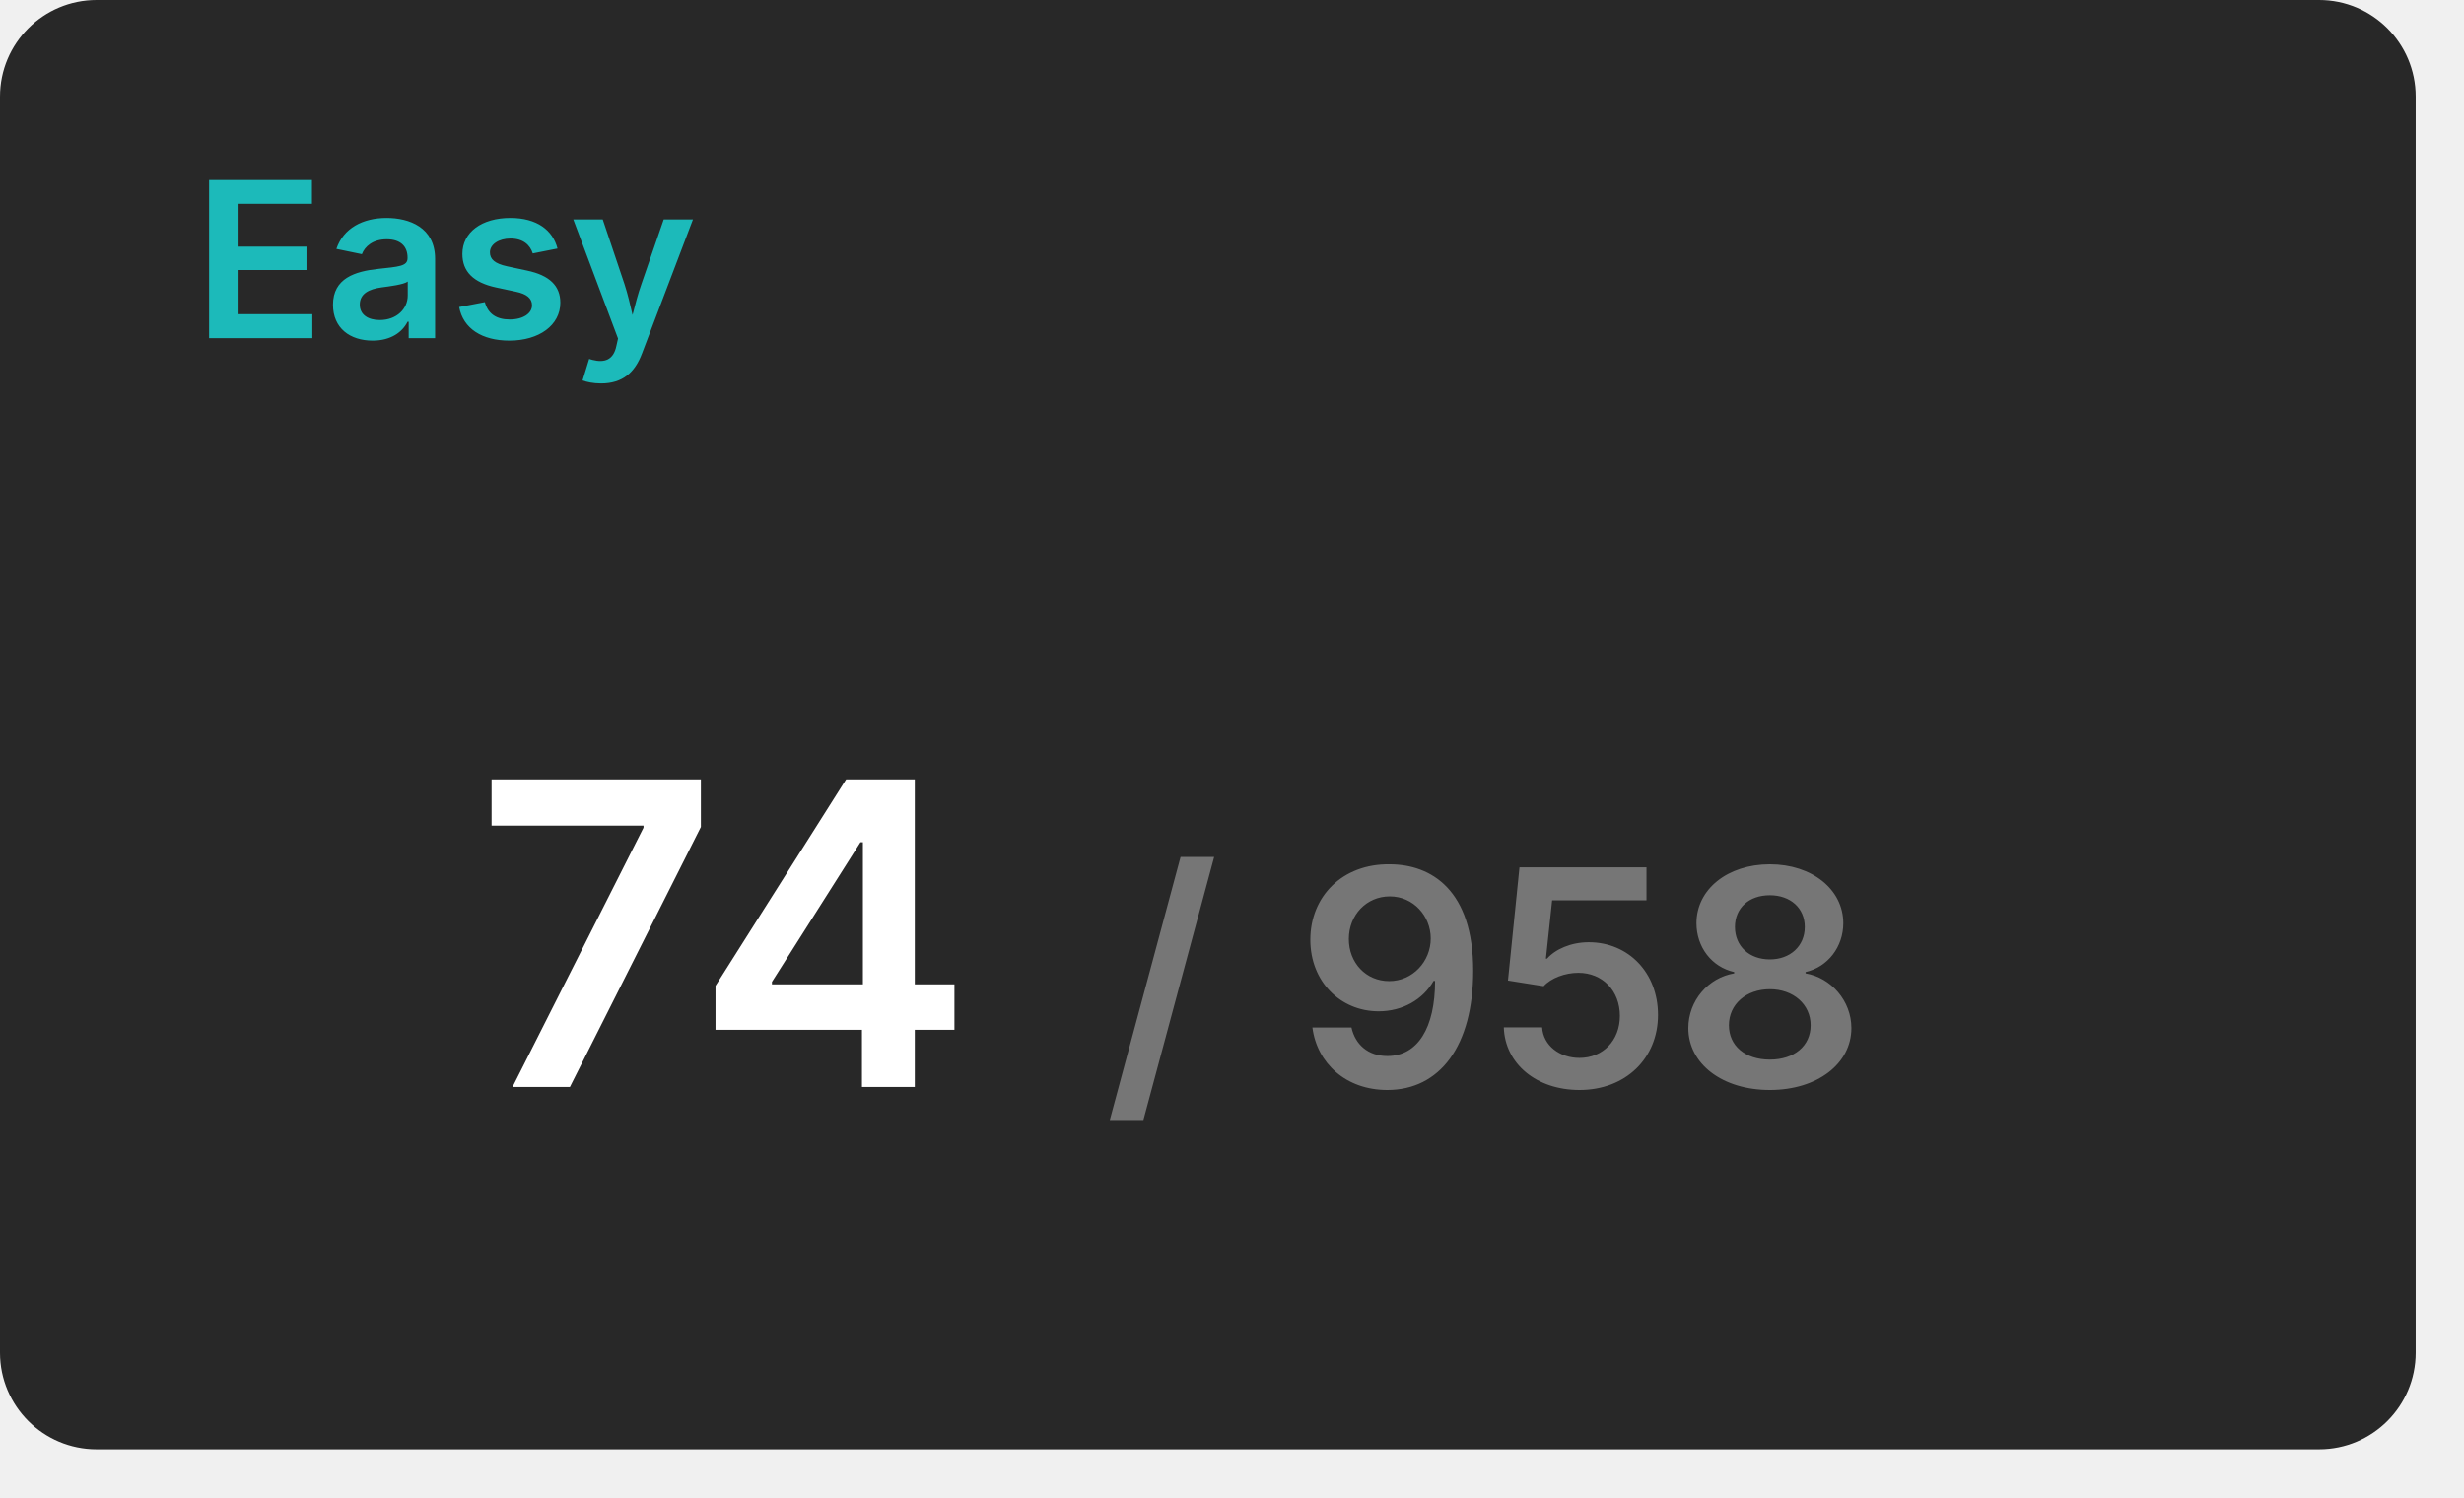
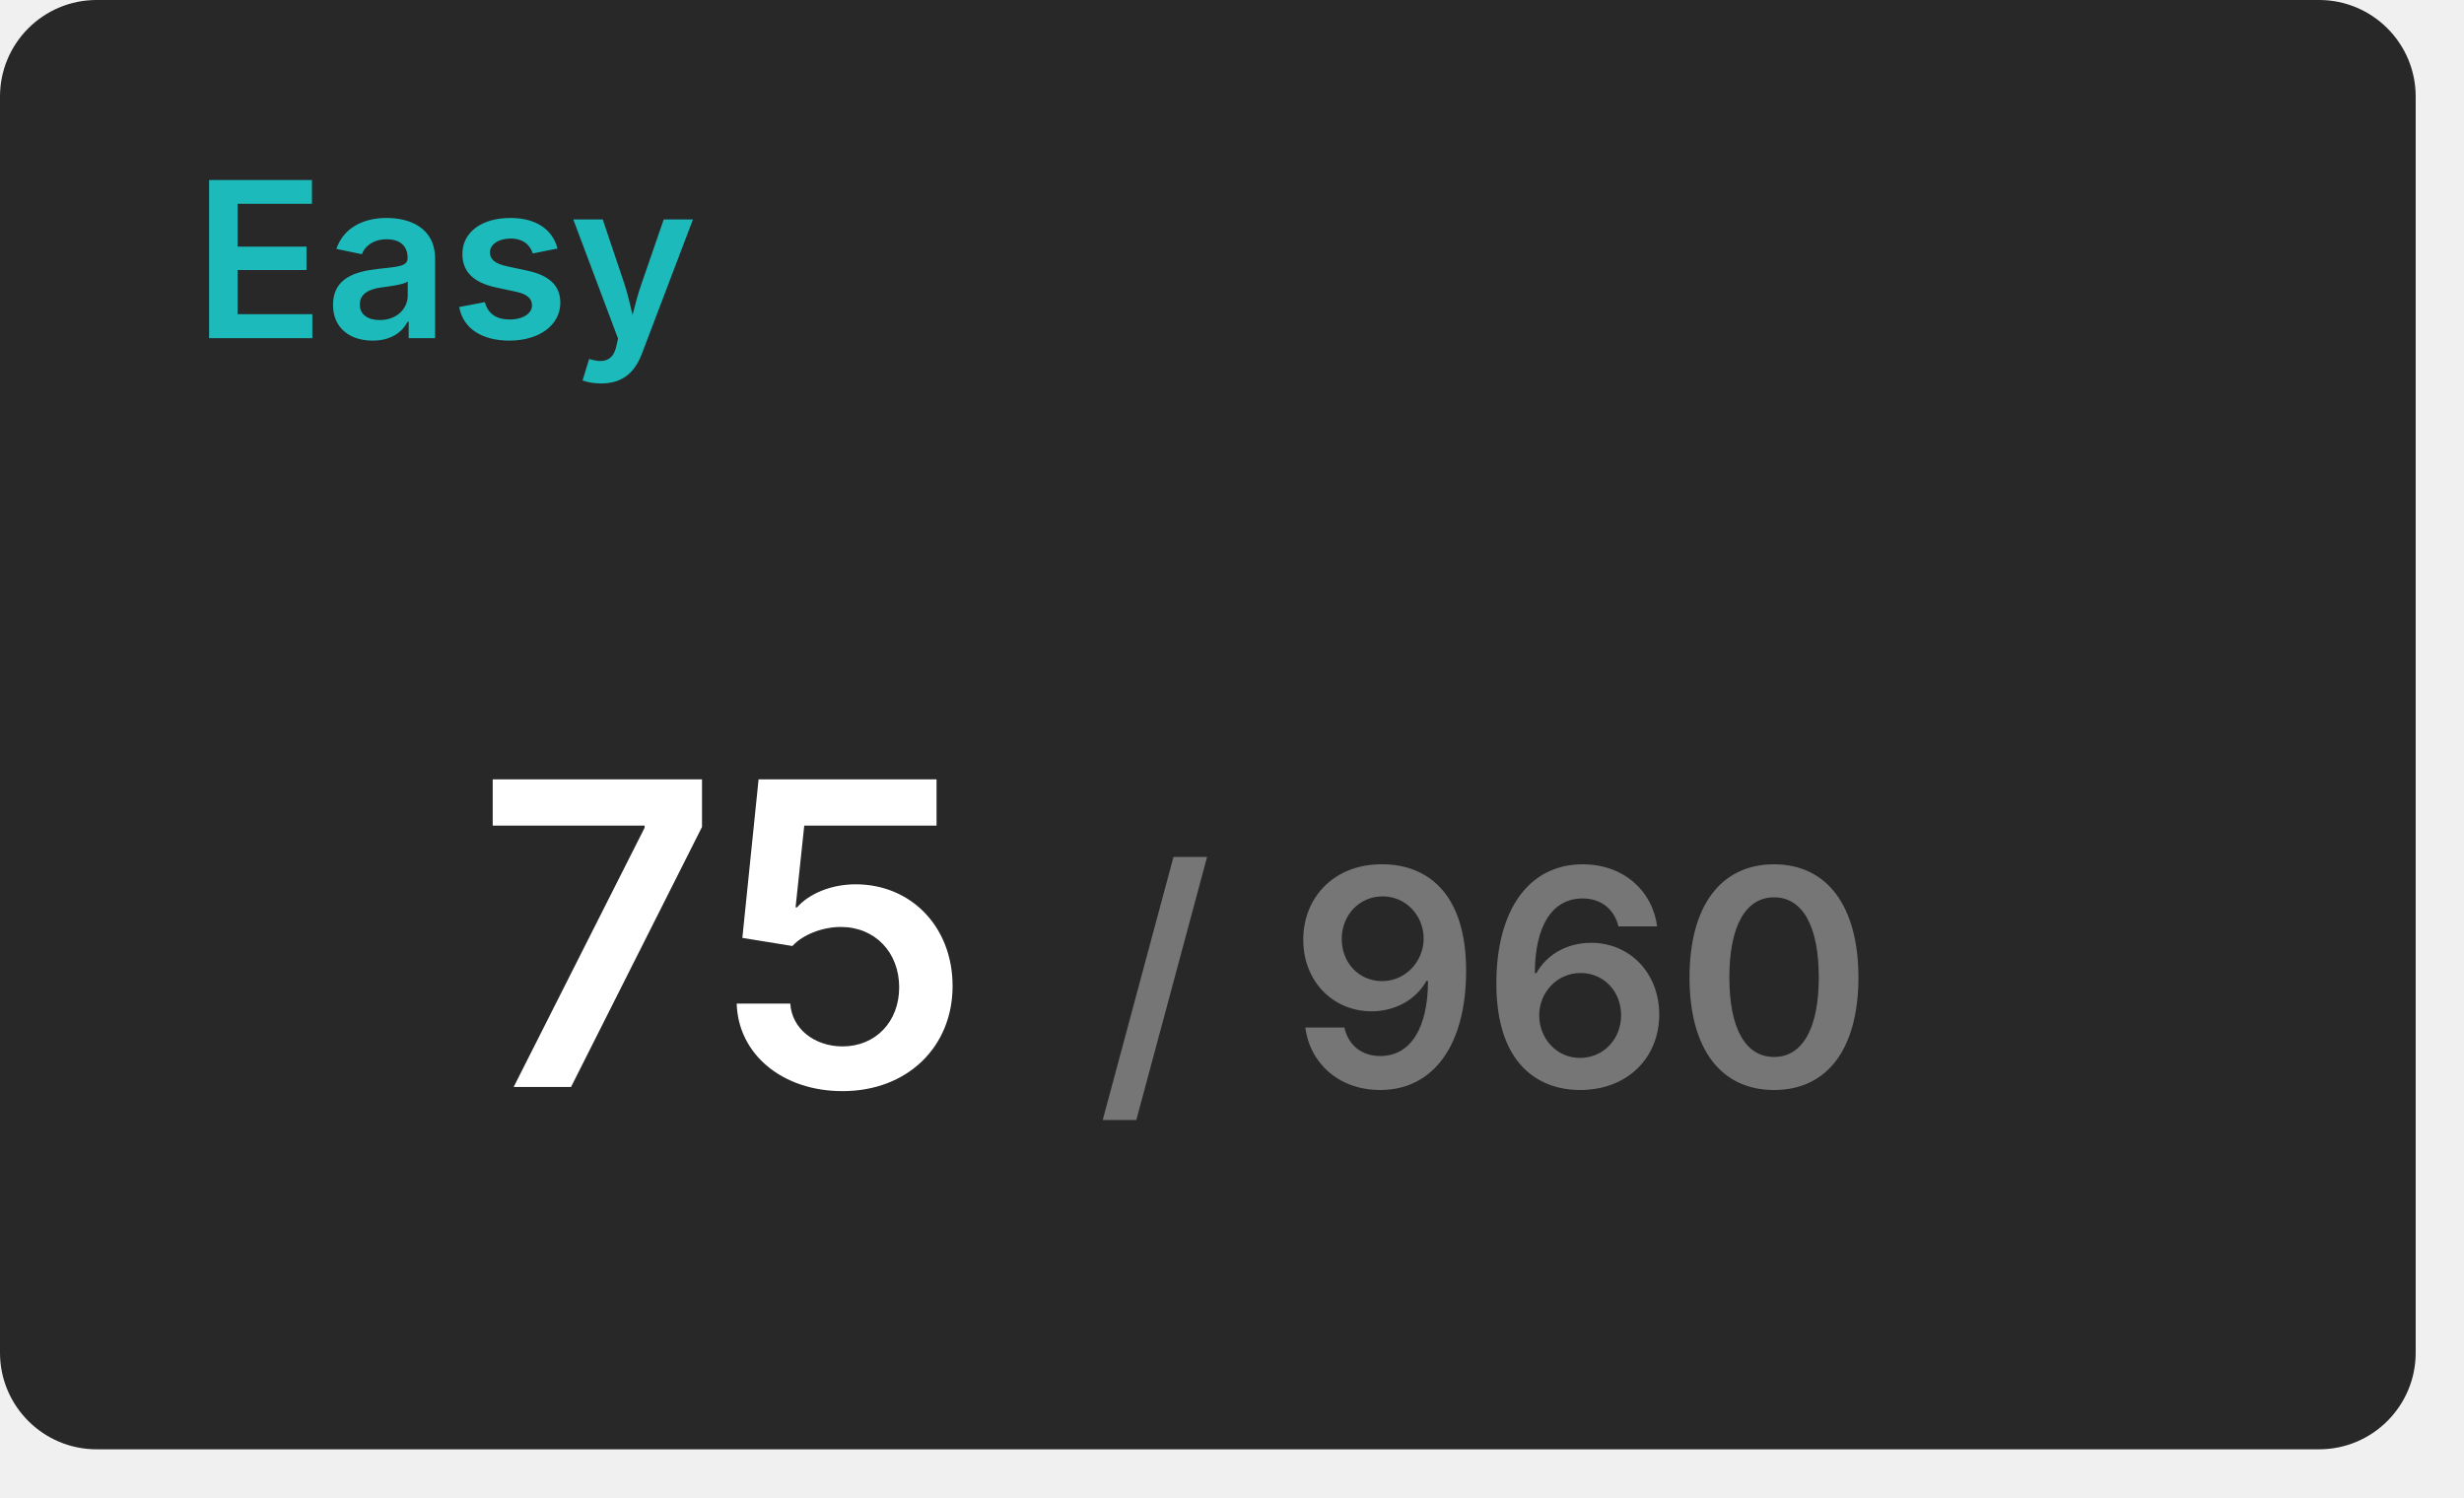
<svg xmlns="http://www.w3.org/2000/svg" width="204" height="124" viewBox="0 0 204 124">
  <rect x="0" y="0" width="200" height="120" rx="8" fill="#282828" />
  <text x="16" y="28" font-size="18" font-weight="600" font-family="Inter, Arial, Helvetica, sans-serif" fill="#1cbaba">Easy</text>
  <g transform="translate(60, 90)" text-anchor="middle">
-     <text font-size="35" font-weight="600" font-family="Inter, Arial, Helvetica, sans-serif" fill="#ffffff" dominant-baseline="end">74</text>
-     <text font-size="25" font-weight="600" font-family="Inter, Arial, Helvetica, sans-serif" fill="#767676" dominant-baseline="end" dx="63">/ 958</text>
+     <text font-size="35" font-weight="600" font-family="Inter, Arial, Helvetica, sans-serif" fill="#ffffff" dominant-baseline="end">75</text>
+     <text font-size="25" font-weight="600" font-family="Inter, Arial, Helvetica, sans-serif" fill="#767676" dominant-baseline="end" dx="63">/ 960</text>
  </g>
</svg>
